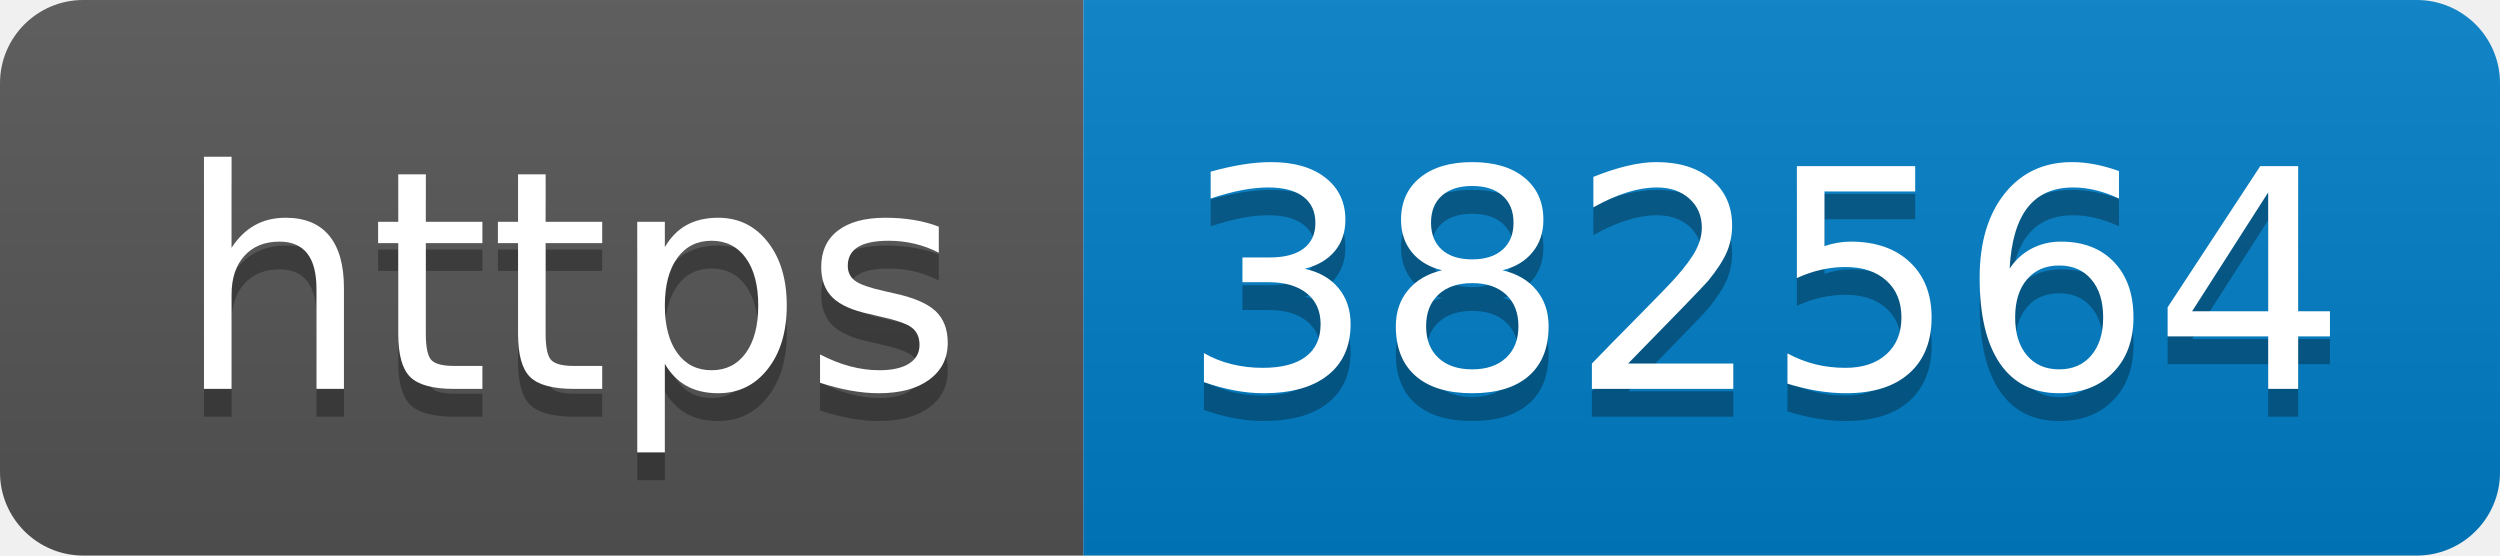
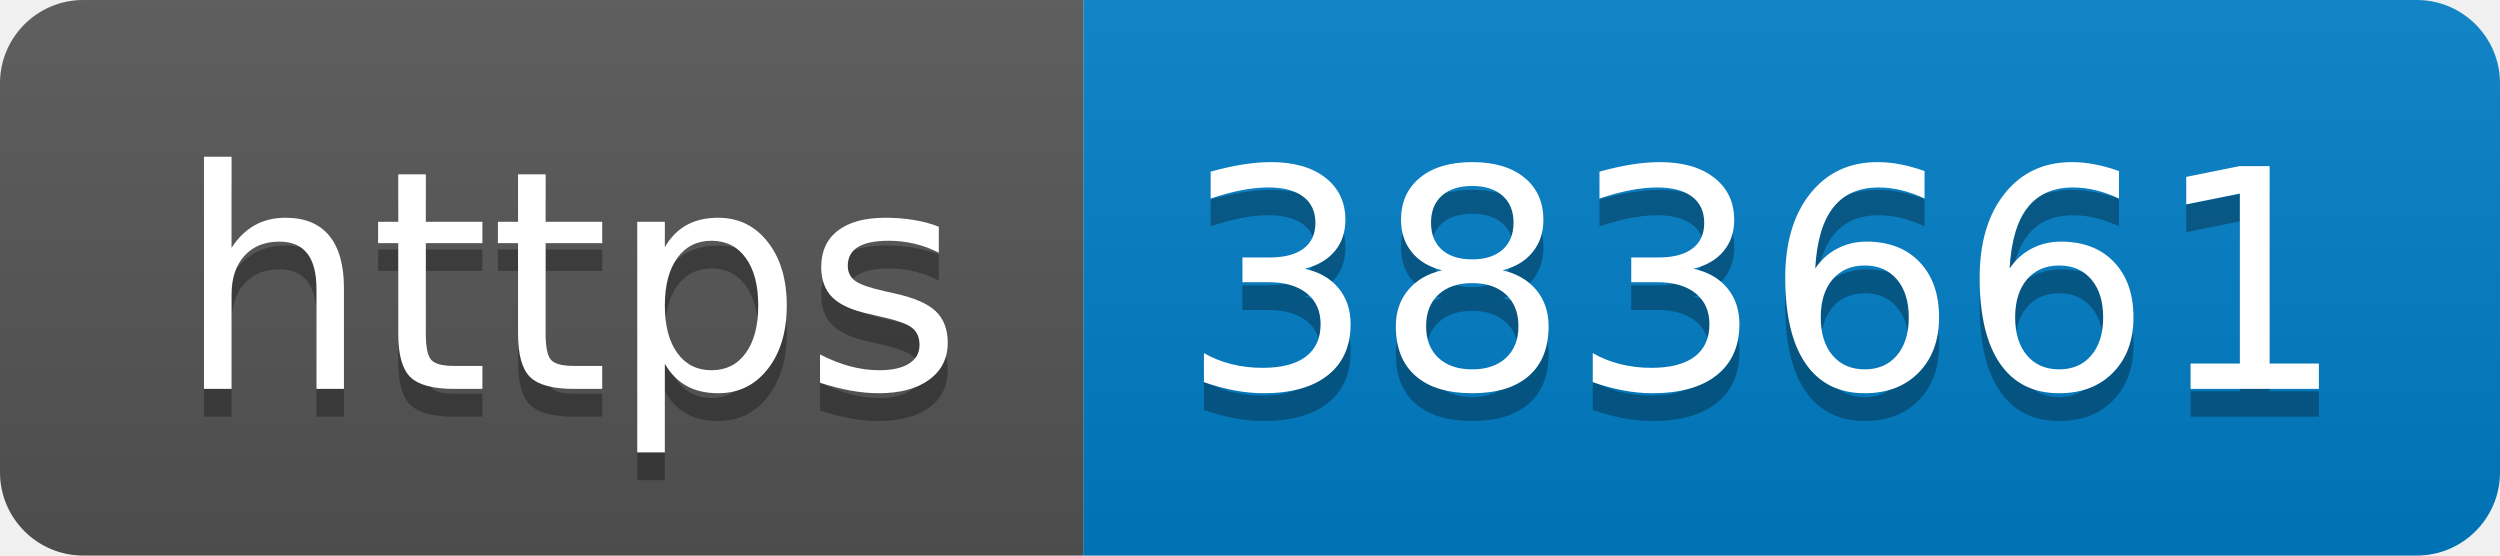
- <svg xmlns="http://www.w3.org/2000/svg" width="90" height="20" role="img" aria-label="https: 382564">
+ <svg xmlns="http://www.w3.org/2000/svg" width="90" height="20" role="img" aria-label="https: 383661">
  <linearGradient id="s" x2="0" y2="100%">
    <stop offset="0" stop-color="#bbb" stop-opacity=".1" />
    <stop offset="1" stop-opacity=".1" />
  </linearGradient>
  <clipPath id="r">
    <rect width="90" height="20" rx="3" fill="#fff" />
  </clipPath>
  <g clip-path="url(#r)">
    <rect width="39" height="20" fill="#555" />
    <rect x="39" width="51" height="20" fill="#007ec6" />
    <rect width="90" height="20" fill="url(#s)" />
  </g>
  <g fill="#fff" text-anchor="middle" font-family="Verdana,Geneva,DejaVu Sans,sans-serif" text-rendering="geometricPrecision" font-size="110">
    <text aria-hidden="true" x="205" y="150" fill="#010101" fill-opacity=".3" transform="scale(.1)" textLength="290">https</text>
    <text x="205" y="140" transform="scale(.1)" fill="#fff" textLength="290">https</text>
-     <text aria-hidden="true" x="635" y="150" fill="#010101" fill-opacity=".3" transform="scale(.1)" textLength="410">382564</text>
-     <text x="635" y="140" transform="scale(.1)" fill="#fff" textLength="410">382564</text>
+     <text aria-hidden="true" x="635" y="150" fill="#010101" fill-opacity=".3" transform="scale(.1)" textLength="410">383661</text>
+     <text x="635" y="140" transform="scale(.1)" fill="#fff" textLength="410">383661</text>
  </g>
</svg>
